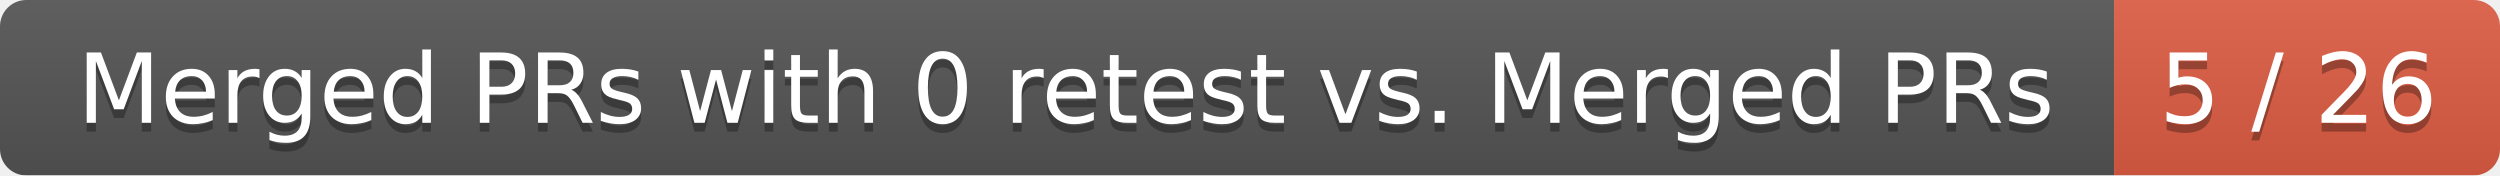
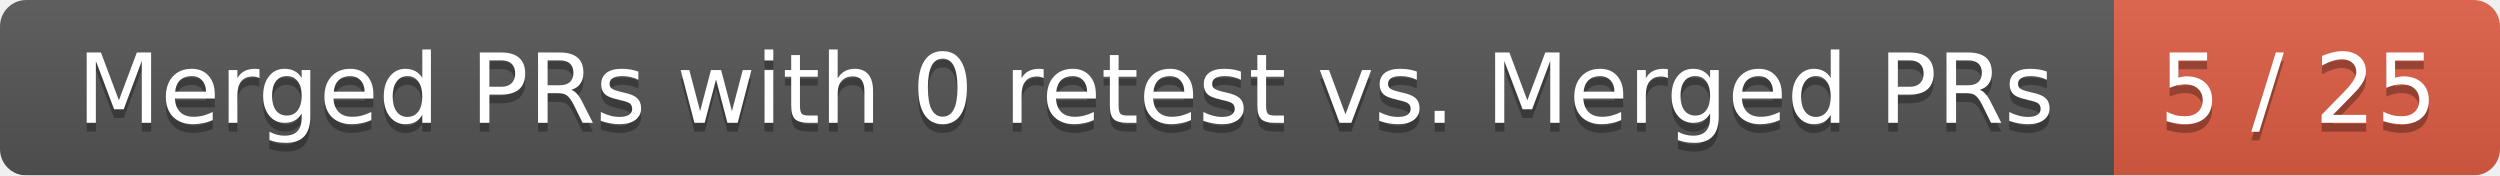
<svg xmlns="http://www.w3.org/2000/svg" width="285" height="20">
  <linearGradient id="smooth" x2="0" y2="100%">
    <stop offset="0" stop-color="#bbb" stop-opacity=".1" />
    <stop offset="1" stop-opacity=".1" />
  </linearGradient>
  <mask id="round">
    <rect width="285" height="20" rx="3" fill="#fff" />
  </mask>
  <g mask="url(#round)">
    <rect width="241" height="20" fill="#555" />
    <rect x="241" width="44" height="20" fill="#e05d44" />
    <rect width="285" height="20" fill="url(#smooth)" />
  </g>
  <g fill="#fff" text-anchor="middle" font-family="DejaVu Sans,Verdana,Geneva,sans-serif" font-size="11">
    <text x="121.5" y="15" fill="#010101" fill-opacity=".3">Merged PRs with 0 retest vs. Merged PRs</text>
    <text x="121.5" y="14">Merged PRs with 0 retest vs. Merged PRs</text>
-     <text x="262" y="15" fill="#010101" fill-opacity=".3">5 / 26</text>
-     <text x="262" y="14">5 / 26</text>
+     <text x="262" y="15" fill="#010101" fill-opacity=".3">5 / 25</text>
+     <text x="262" y="14">5 / 25</text>
  </g>
</svg>
